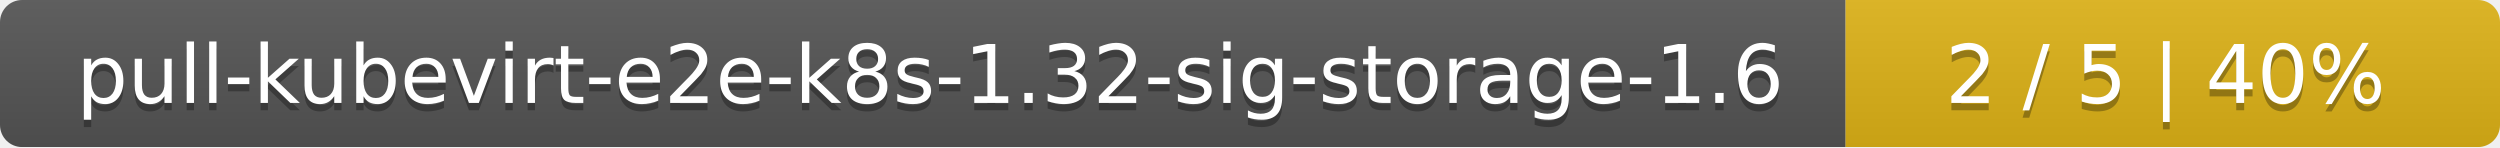
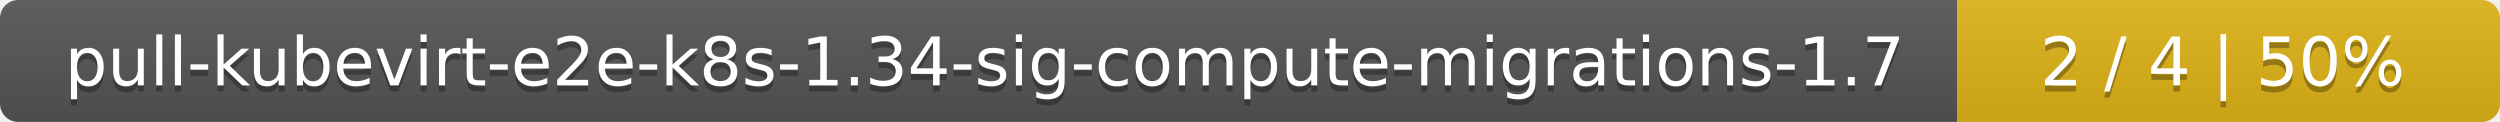
- <svg xmlns="http://www.w3.org/2000/svg" width="340" height="20">
+ <svg xmlns="http://www.w3.org/2000/svg" width="410" height="20">
  <linearGradient id="smooth" x2="0" y2="100%">
    <stop offset="0" stop-color="#bbb" stop-opacity=".1" />
    <stop offset="1" stop-opacity=".1" />
  </linearGradient>
  <mask id="round">
-     <rect width="340" height="20" rx="3" fill="#fff" />
+     <rect width="410" height="20" rx="3" fill="#fff" />
  </mask>
  <g mask="url(#round)">
-     <rect width="251" height="20" fill="#555" />
-     <rect x="251" width="89" height="20" fill="#dfb317" />
-     <rect width="340" height="20" fill="url(#smooth)" />
+     <rect width="321" height="20" fill="#555" />
+     <rect x="321" width="89" height="20" fill="#dfb317" />
+     <rect width="410" height="20" fill="url(#smooth)" />
  </g>
  <g fill="#fff" text-anchor="middle" font-family="DejaVu Sans,Verdana,Geneva,sans-serif" font-size="11">
-     <text x="126.5" y="15" fill="#010101" fill-opacity=".3">pull-kubevirt-e2e-k8s-1.32-sig-storage-1.6</text>
-     <text x="126.5" y="14">pull-kubevirt-e2e-k8s-1.32-sig-storage-1.6</text>
-     <text x="294.5" y="15" fill="#010101" fill-opacity=".3">2 / 5    |    40%</text>
-     <text x="294.5" y="14">2 / 5    |    40%</text>
+     <text x="161.5" y="15" fill="#010101" fill-opacity=".3">pull-kubevirt-e2e-k8s-1.34-sig-compute-migrations-1.7</text>
+     <text x="161.5" y="14">pull-kubevirt-e2e-k8s-1.34-sig-compute-migrations-1.7</text>
+     <text x="364.5" y="15" fill="#010101" fill-opacity=".3">2 / 4    |    50%</text>
+     <text x="364.5" y="14">2 / 4    |    50%</text>
  </g>
</svg>
